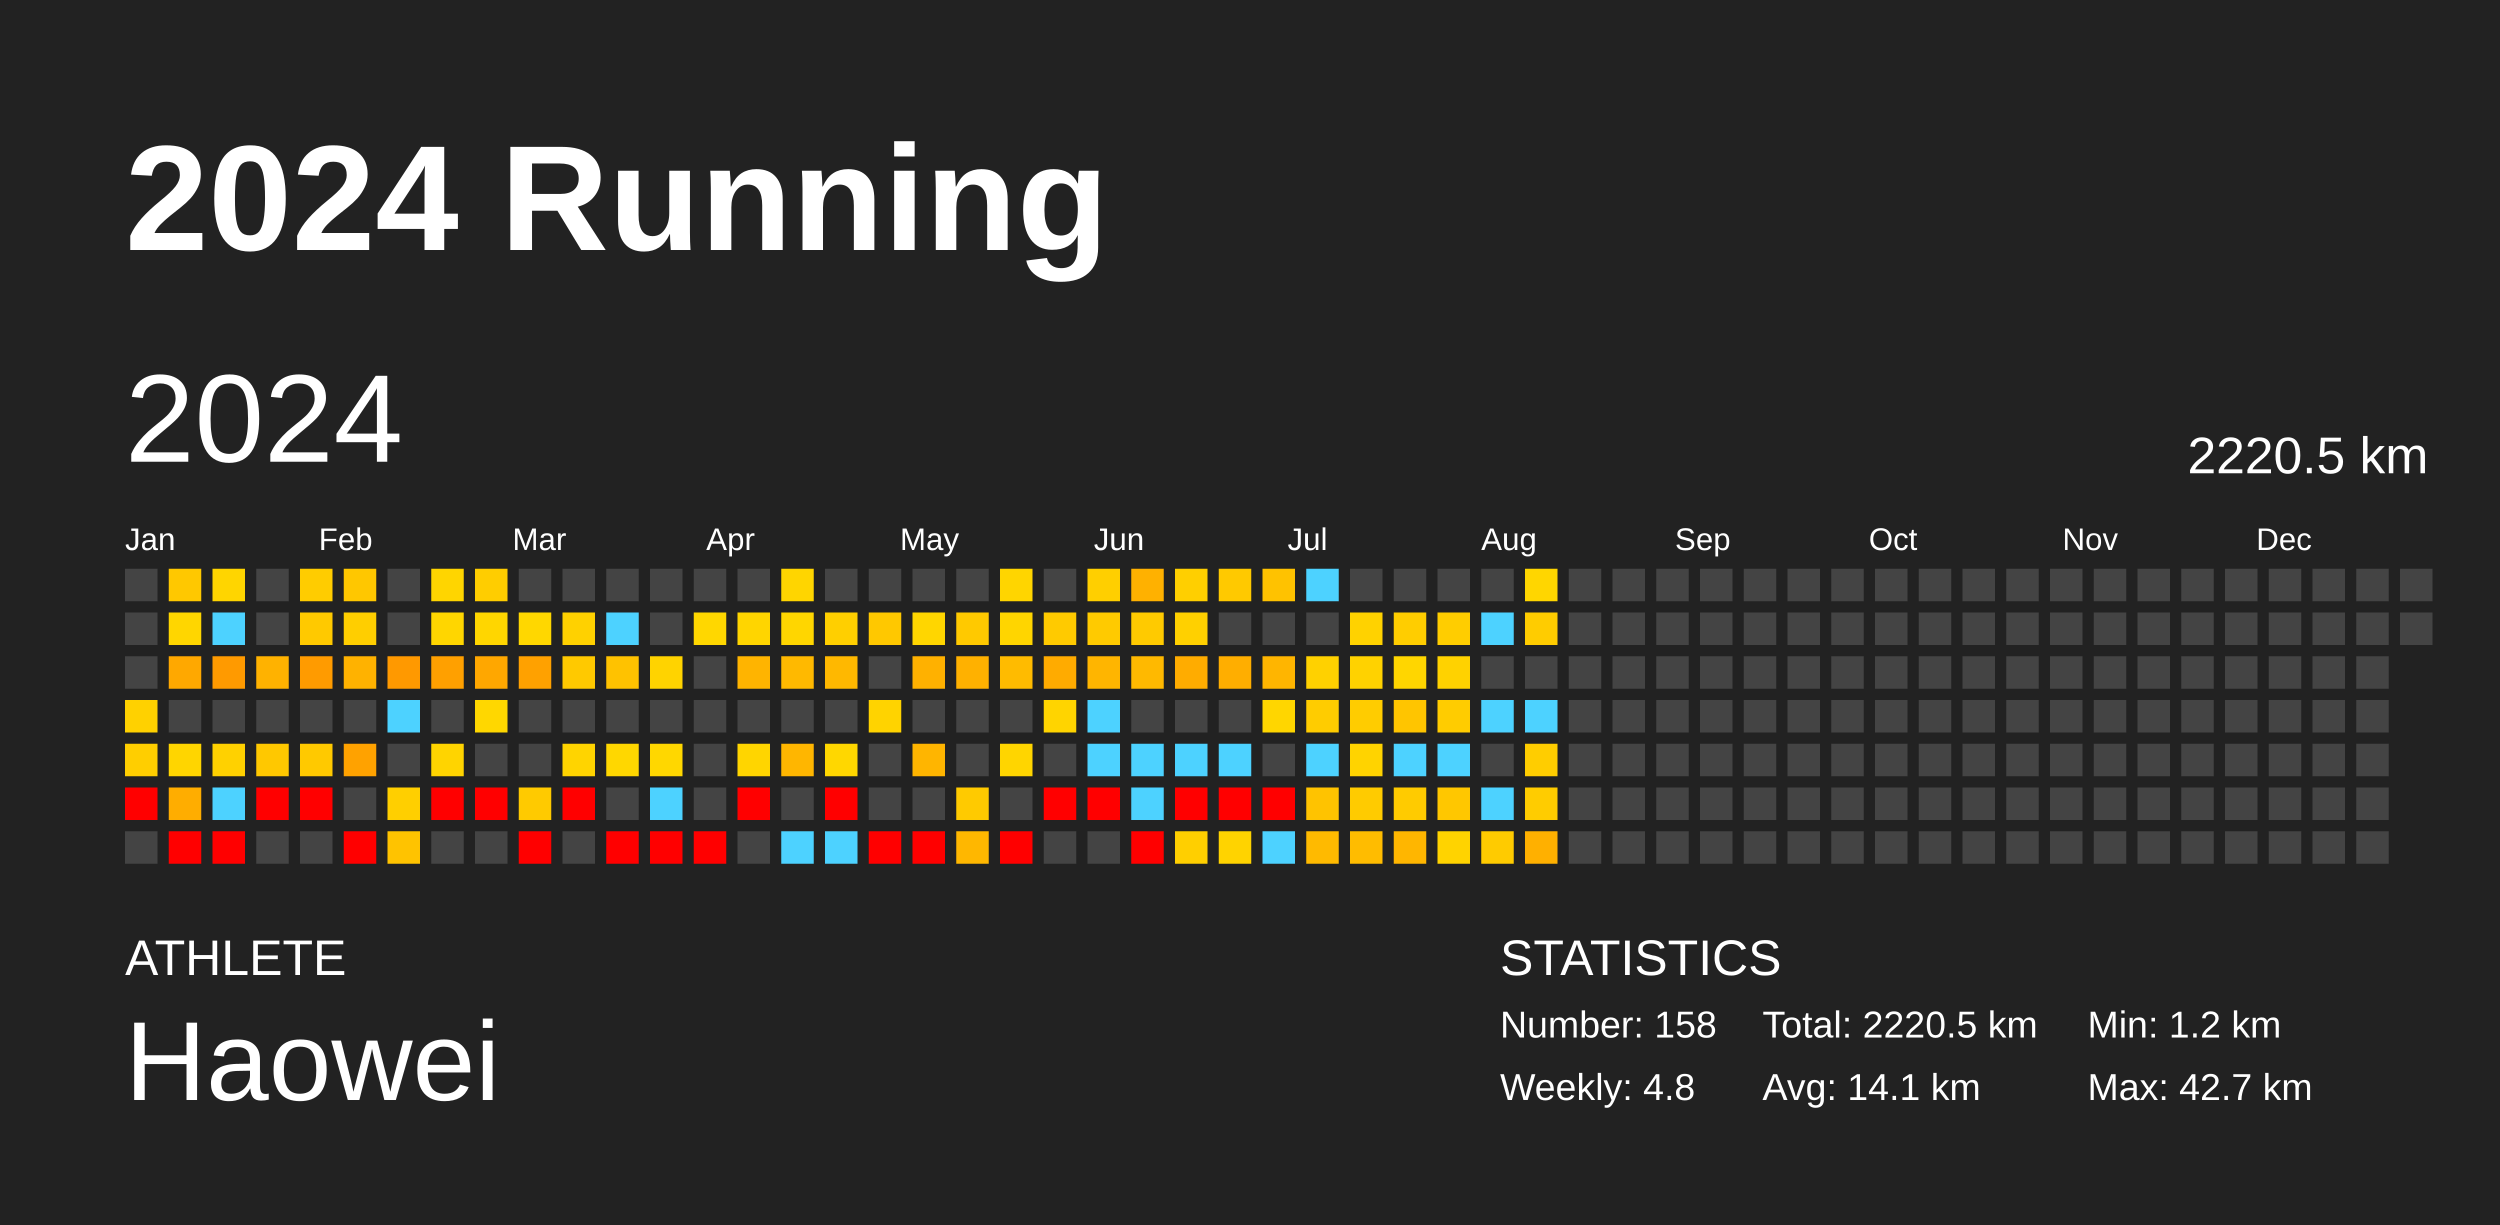
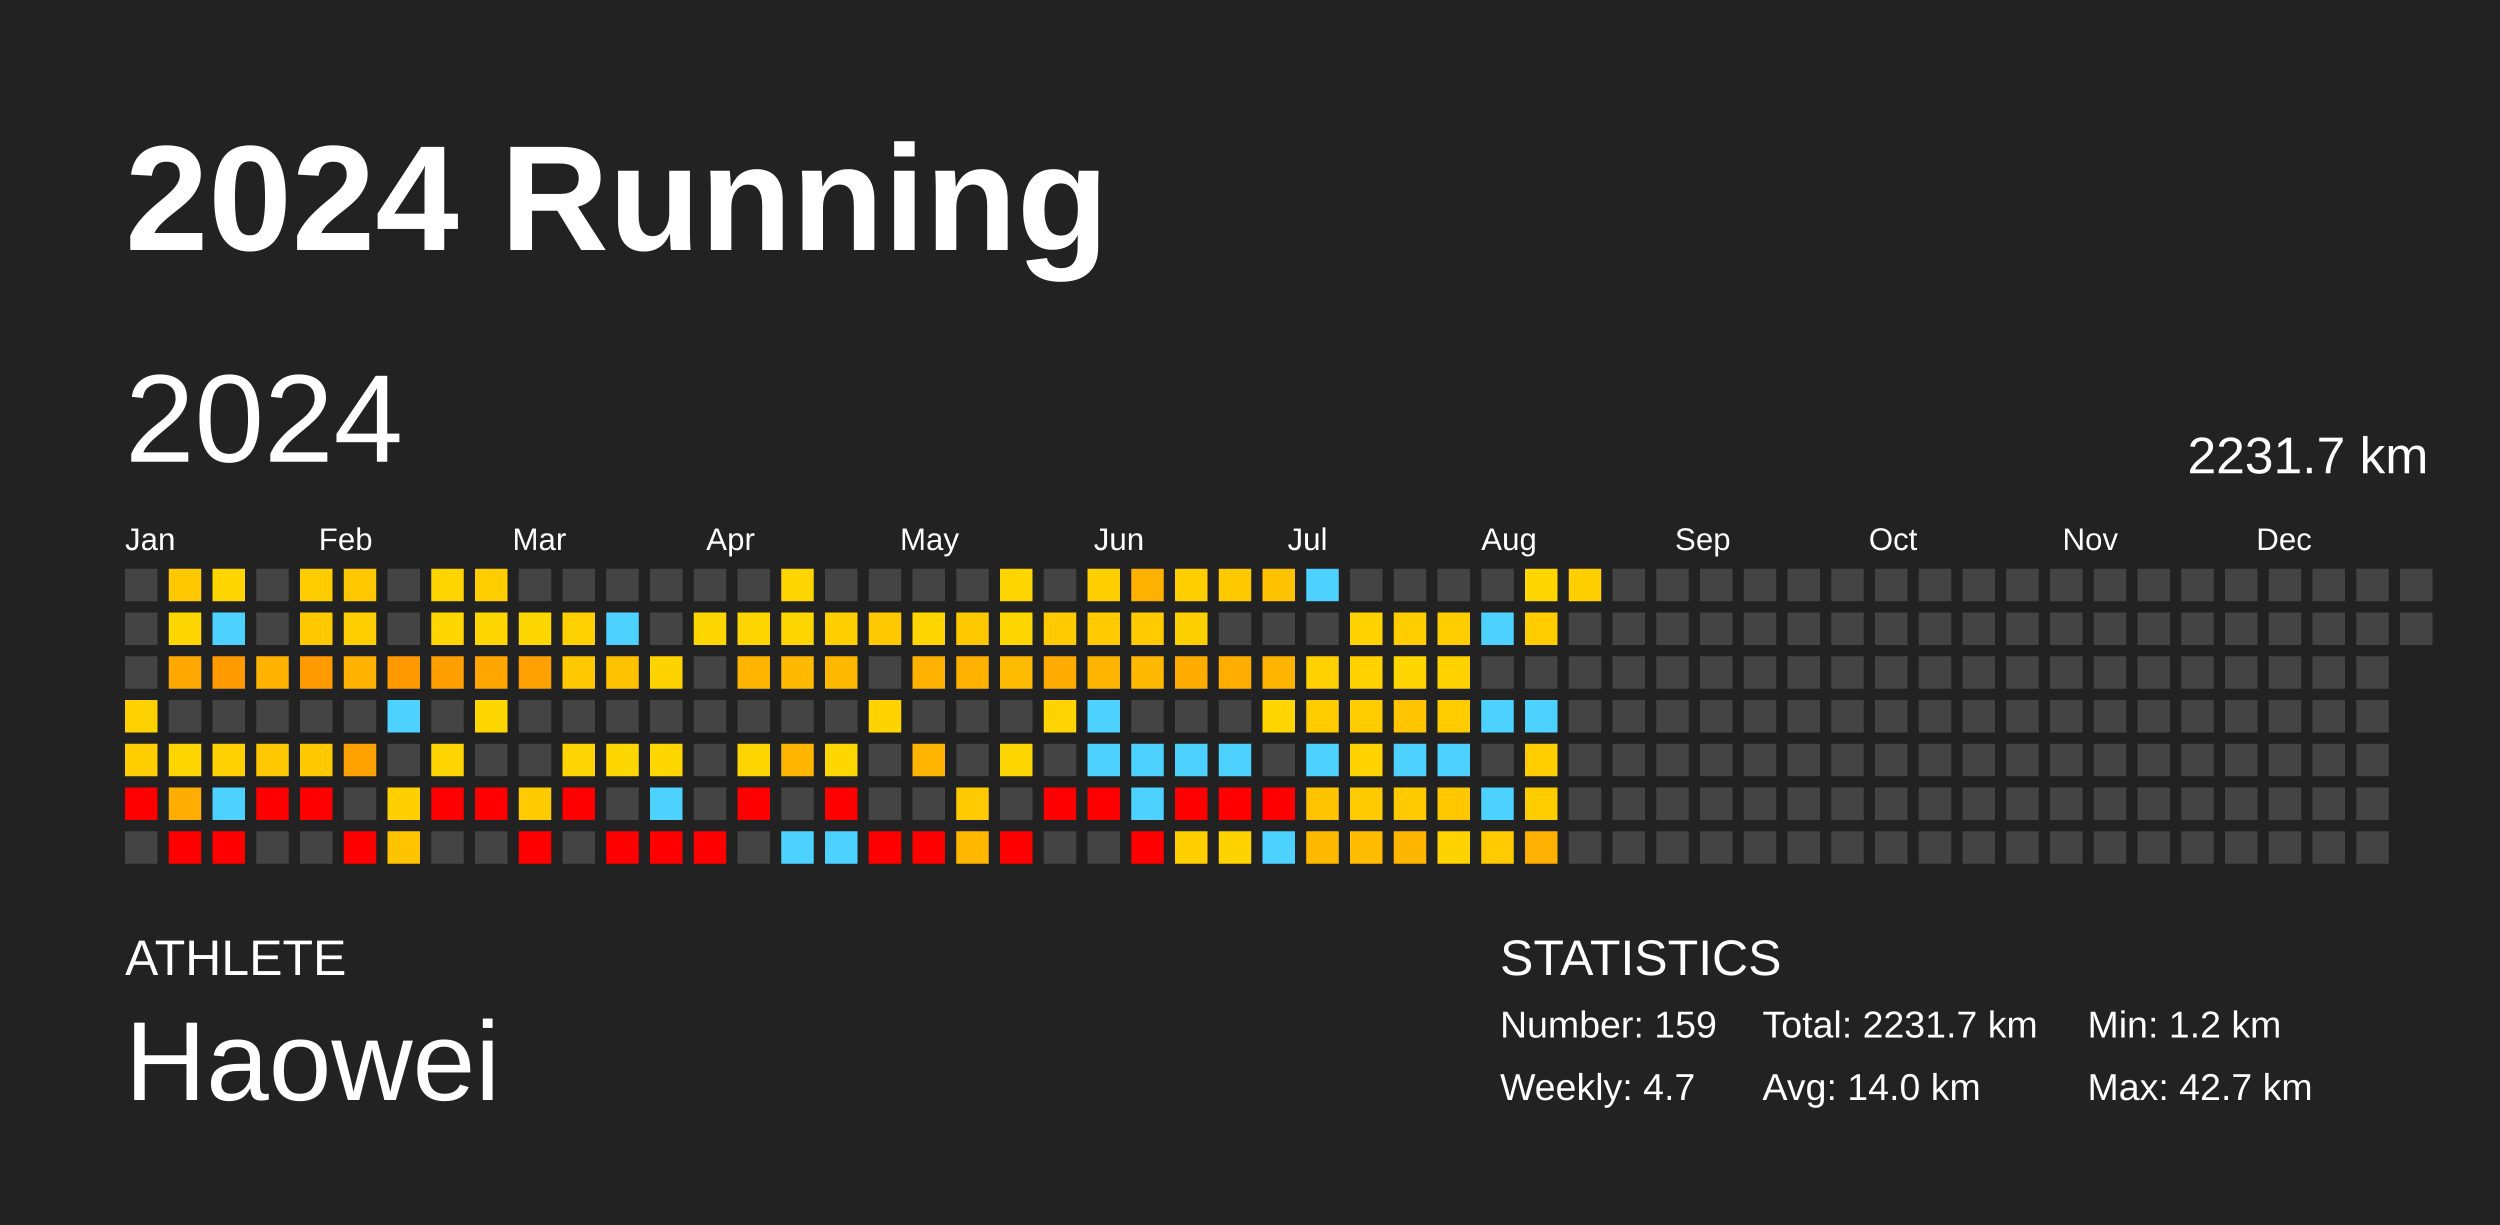
<svg xmlns="http://www.w3.org/2000/svg" baseProfile="full" height="98mm" version="1.1" viewBox="0,0,200,98" width="200mm">
  <defs />
  <rect fill="#222222" height="98" width="200" x="0" y="0" />
  <text fill="#FFFFFF" style="font-size:12px; font-family:Arial; font-weight:bold;" x="10" y="20">2024 Running</text>
  <text fill="#FFFFFF" style="font-size:4px; font-family:Arial" x="10" y="78">ATHLETE</text>
  <text fill="#FFFFFF" style="font-size:9px; font-family:Arial" x="10" y="88">Haowei</text>
  <text fill="#FFFFFF" style="font-size:4px; font-family:Arial" x="120" y="78">STATISTICS</text>
-   <text fill="#FFFFFF" style="font-size:3px; font-family:Arial" x="120" y="83">Number: 158</text>
-   <text fill="#FFFFFF" style="font-size:3px; font-family:Arial" x="120" y="88">Weekly: 4.8</text>
-   <text fill="#FFFFFF" style="font-size:3px; font-family:Arial" x="141" y="83">Total: 2220.5 km</text>
-   <text fill="#FFFFFF" style="font-size:3px; font-family:Arial" x="141" y="88">Avg: 14.1 km</text>
+   <text fill="#FFFFFF" style="font-size:3px; font-family:Arial" x="120" y="83">Number: 159</text>
+   <text fill="#FFFFFF" style="font-size:3px; font-family:Arial" x="120" y="88">Weekly: 4.7</text>
+   <text fill="#FFFFFF" style="font-size:3px; font-family:Arial" x="141" y="83">Total: 2231.7 km</text>
+   <text fill="#FFFFFF" style="font-size:3px; font-family:Arial" x="141" y="88">Avg: 14.0 km</text>
  <text fill="#FFFFFF" style="font-size:3px; font-family:Arial" x="167" y="83">Min: 1.2 km</text>
  <text fill="#FFFFFF" style="font-size:3px; font-family:Arial" x="167" y="88">Max: 42.7 km</text>
  <text dominant-baseline="hanging" fill="#FFFFFF" style="font-size:10.0px; font-family:Arial;" x="10" y="30">2024</text>
-   <text dominant-baseline="hanging" fill="#FFFFFF" style="font-size:4.125px; font-family:Arial;" x="175" y="35">2220.5 km</text>
+   <text dominant-baseline="hanging" fill="#FFFFFF" style="font-size:4.125px; font-family:Arial;" x="175" y="35">2231.7 km</text>
  <text fill="#FFFFFF" style="font-size:2.5px; font-family:Arial" x="10.0" y="44">Jan</text>
  <text fill="#FFFFFF" style="font-size:2.5px; font-family:Arial" x="25.5" y="44">Feb</text>
  <text fill="#FFFFFF" style="font-size:2.5px; font-family:Arial" x="41.0" y="44">Mar</text>
  <text fill="#FFFFFF" style="font-size:2.5px; font-family:Arial" x="56.5" y="44">Apr</text>
  <text fill="#FFFFFF" style="font-size:2.5px; font-family:Arial" x="72.0" y="44">May</text>
  <text fill="#FFFFFF" style="font-size:2.5px; font-family:Arial" x="87.5" y="44">Jun</text>
  <text fill="#FFFFFF" style="font-size:2.5px; font-family:Arial" x="103.0" y="44">Jul</text>
  <text fill="#FFFFFF" style="font-size:2.5px; font-family:Arial" x="118.5" y="44">Aug</text>
  <text fill="#FFFFFF" style="font-size:2.5px; font-family:Arial" x="134.0" y="44">Sep</text>
  <text fill="#FFFFFF" style="font-size:2.5px; font-family:Arial" x="149.5" y="44">Oct</text>
  <text fill="#FFFFFF" style="font-size:2.5px; font-family:Arial" x="165.0" y="44">Nov</text>
  <text fill="#FFFFFF" style="font-size:2.5px; font-family:Arial" x="180.5" y="44">Dec</text>
  <rect fill="#444444" height="2.6" width="2.6" x="10.0" y="45.5" />
  <rect fill="#444444" height="2.6" width="2.6" x="10.0" y="49.0" />
  <rect fill="#444444" height="2.6" width="2.6" x="10.0" y="52.5" />
  <rect fill="#ffd100" height="2.6" width="2.6" x="10.0" y="56.0" />
  <rect fill="#ffce00" height="2.6" width="2.6" x="10.0" y="59.5" />
  <rect fill="red" height="2.6" width="2.6" x="10.0" y="63.0" />
  <rect fill="#444444" height="2.6" width="2.6" x="10.0" y="66.5" />
  <rect fill="#ffc800" height="2.6" width="2.6" x="13.5" y="45.5" />
  <rect fill="#ffd600" height="2.6" width="2.6" x="13.5" y="49.0" />
  <rect fill="#ffa800" height="2.6" width="2.6" x="13.5" y="52.5" />
  <rect fill="#444444" height="2.6" width="2.6" x="13.5" y="56.0" />
  <rect fill="#ffd500" height="2.6" width="2.6" x="13.5" y="59.5" />
  <rect fill="#ffad00" height="2.6" width="2.6" x="13.5" y="63.0" />
  <rect fill="red" height="2.6" width="2.6" x="13.5" y="66.5" />
  <rect fill="#ffd500" height="2.6" width="2.6" x="17.0" y="45.5" />
  <rect fill="#4dd2ff" height="2.6" width="2.6" x="17.0" y="49.0" />
  <rect fill="#ff9a00" height="2.6" width="2.6" x="17.0" y="52.5" />
  <rect fill="#444444" height="2.6" width="2.6" x="17.0" y="56.0" />
  <rect fill="#ffd100" height="2.6" width="2.6" x="17.0" y="59.5" />
  <rect fill="#4dd2ff" height="2.6" width="2.6" x="17.0" y="63.0" />
  <rect fill="red" height="2.6" width="2.6" x="17.0" y="66.5" />
  <rect fill="#444444" height="2.6" width="2.6" x="20.5" y="45.5" />
  <rect fill="#444444" height="2.6" width="2.6" x="20.5" y="49.0" />
  <rect fill="#ffb200" height="2.6" width="2.6" x="20.5" y="52.5" />
  <rect fill="#444444" height="2.6" width="2.6" x="20.5" y="56.0" />
  <rect fill="#ffc800" height="2.6" width="2.6" x="20.5" y="59.5" />
  <rect fill="red" height="2.6" width="2.6" x="20.5" y="63.0" />
  <rect fill="#444444" height="2.6" width="2.6" x="20.5" y="66.5" />
  <rect fill="#ffcc00" height="2.6" width="2.6" x="24.0" y="45.5" />
  <rect fill="#ffc900" height="2.6" width="2.6" x="24.0" y="49.0" />
  <rect fill="#ff9b00" height="2.6" width="2.6" x="24.0" y="52.5" />
  <rect fill="#444444" height="2.6" width="2.6" x="24.0" y="56.0" />
  <rect fill="#ffc900" height="2.6" width="2.6" x="24.0" y="59.5" />
  <rect fill="red" height="2.6" width="2.6" x="24.0" y="63.0" />
  <rect fill="#444444" height="2.6" width="2.6" x="24.0" y="66.5" />
  <rect fill="#ffc700" height="2.6" width="2.6" x="27.5" y="45.5" />
  <rect fill="#ffce00" height="2.6" width="2.6" x="27.5" y="49.0" />
  <rect fill="#ffb200" height="2.6" width="2.6" x="27.5" y="52.5" />
  <rect fill="#444444" height="2.6" width="2.6" x="27.5" y="56.0" />
  <rect fill="#ffa200" height="2.6" width="2.6" x="27.5" y="59.5" />
  <rect fill="#444444" height="2.6" width="2.6" x="27.5" y="63.0" />
  <rect fill="red" height="2.6" width="2.6" x="27.5" y="66.5" />
  <rect fill="#444444" height="2.6" width="2.6" x="31.0" y="45.5" />
  <rect fill="#444444" height="2.6" width="2.6" x="31.0" y="49.0" />
  <rect fill="#ff9900" height="2.6" width="2.6" x="31.0" y="52.5" />
  <rect fill="#4dd2ff" height="2.6" width="2.6" x="31.0" y="56.0" />
  <rect fill="#444444" height="2.6" width="2.6" x="31.0" y="59.5" />
  <rect fill="#ffcf00" height="2.6" width="2.6" x="31.0" y="63.0" />
  <rect fill="#ffc300" height="2.6" width="2.6" x="31.0" y="66.5" />
  <rect fill="#ffd500" height="2.6" width="2.6" x="34.5" y="45.5" />
  <rect fill="#ffd600" height="2.6" width="2.6" x="34.5" y="49.0" />
  <rect fill="#ffa000" height="2.6" width="2.6" x="34.5" y="52.5" />
  <rect fill="#444444" height="2.6" width="2.6" x="34.5" y="56.0" />
  <rect fill="#ffd400" height="2.6" width="2.6" x="34.5" y="59.5" />
  <rect fill="red" height="2.6" width="2.6" x="34.5" y="63.0" />
  <rect fill="#444444" height="2.6" width="2.6" x="34.5" y="66.5" />
  <rect fill="#ffcd00" height="2.6" width="2.6" x="38.0" y="45.5" />
  <rect fill="#ffd600" height="2.6" width="2.6" x="38.0" y="49.0" />
  <rect fill="#ffa700" height="2.6" width="2.6" x="38.0" y="52.5" />
  <rect fill="#ffd700" height="2.6" width="2.6" x="38.0" y="56.0" />
  <rect fill="#444444" height="2.6" width="2.6" x="38.0" y="59.5" />
  <rect fill="red" height="2.6" width="2.6" x="38.0" y="63.0" />
  <rect fill="#444444" height="2.6" width="2.6" x="38.0" y="66.5" />
  <rect fill="#444444" height="2.6" width="2.6" x="41.5" y="45.5" />
  <rect fill="#ffd700" height="2.6" width="2.6" x="41.5" y="49.0" />
  <rect fill="#ffa100" height="2.6" width="2.6" x="41.5" y="52.5" />
  <rect fill="#444444" height="2.6" width="2.6" x="41.5" y="56.0" />
  <rect fill="#444444" height="2.6" width="2.6" x="41.5" y="59.5" />
  <rect fill="#ffca00" height="2.6" width="2.6" x="41.5" y="63.0" />
  <rect fill="red" height="2.6" width="2.6" x="41.5" y="66.5" />
  <rect fill="#444444" height="2.6" width="2.6" x="45.0" y="45.5" />
  <rect fill="#ffd100" height="2.6" width="2.6" x="45.0" y="49.0" />
  <rect fill="#ffc900" height="2.6" width="2.6" x="45.0" y="52.5" />
  <rect fill="#444444" height="2.6" width="2.6" x="45.0" y="56.0" />
  <rect fill="#ffd400" height="2.6" width="2.6" x="45.0" y="59.5" />
  <rect fill="red" height="2.6" width="2.6" x="45.0" y="63.0" />
  <rect fill="#444444" height="2.6" width="2.6" x="45.0" y="66.5" />
  <rect fill="#444444" height="2.6" width="2.6" x="48.5" y="45.5" />
  <rect fill="#4dd2ff" height="2.6" width="2.6" x="48.5" y="49.0" />
  <rect fill="#ffc200" height="2.6" width="2.6" x="48.5" y="52.5" />
  <rect fill="#444444" height="2.6" width="2.6" x="48.5" y="56.0" />
  <rect fill="#ffd700" height="2.6" width="2.6" x="48.5" y="59.5" />
  <rect fill="#444444" height="2.6" width="2.6" x="48.5" y="63.0" />
  <rect fill="red" height="2.6" width="2.6" x="48.5" y="66.5" />
  <rect fill="#444444" height="2.6" width="2.6" x="52.0" y="45.5" />
  <rect fill="#444444" height="2.6" width="2.6" x="52.0" y="49.0" />
  <rect fill="#ffd300" height="2.6" width="2.6" x="52.0" y="52.5" />
  <rect fill="#444444" height="2.6" width="2.6" x="52.0" y="56.0" />
  <rect fill="#ffd700" height="2.6" width="2.6" x="52.0" y="59.5" />
  <rect fill="#4dd2ff" height="2.6" width="2.6" x="52.0" y="63.0" />
  <rect fill="red" height="2.6" width="2.6" x="52.0" y="66.5" />
  <rect fill="#444444" height="2.6" width="2.6" x="55.5" y="45.5" />
  <rect fill="#ffd700" height="2.6" width="2.6" x="55.5" y="49.0" />
  <rect fill="#444444" height="2.6" width="2.6" x="55.5" y="52.5" />
  <rect fill="#444444" height="2.6" width="2.6" x="55.5" y="56.0" />
  <rect fill="#444444" height="2.6" width="2.6" x="55.5" y="59.5" />
  <rect fill="#444444" height="2.6" width="2.6" x="55.5" y="63.0" />
  <rect fill="red" height="2.6" width="2.6" x="55.5" y="66.5" />
  <rect fill="#444444" height="2.6" width="2.6" x="59.0" y="45.5" />
  <rect fill="#ffd500" height="2.6" width="2.6" x="59.0" y="49.0" />
  <rect fill="#ffb400" height="2.6" width="2.6" x="59.0" y="52.5" />
  <rect fill="#444444" height="2.6" width="2.6" x="59.0" y="56.0" />
  <rect fill="#ffd500" height="2.6" width="2.6" x="59.0" y="59.5" />
  <rect fill="red" height="2.6" width="2.6" x="59.0" y="63.0" />
  <rect fill="#444444" height="2.6" width="2.6" x="59.0" y="66.5" />
  <rect fill="#ffd500" height="2.6" width="2.6" x="62.5" y="45.5" />
  <rect fill="#ffd600" height="2.6" width="2.6" x="62.5" y="49.0" />
  <rect fill="#ffb900" height="2.6" width="2.6" x="62.5" y="52.5" />
  <rect fill="#444444" height="2.6" width="2.6" x="62.5" y="56.0" />
  <rect fill="#ffb600" height="2.6" width="2.6" x="62.5" y="59.5" />
  <rect fill="#444444" height="2.6" width="2.6" x="62.5" y="63.0" />
  <rect fill="#4dd2ff" height="2.6" width="2.6" x="62.5" y="66.5" />
  <rect fill="#444444" height="2.6" width="2.6" x="66.0" y="45.5" />
  <rect fill="#ffcf00" height="2.6" width="2.6" x="66.0" y="49.0" />
  <rect fill="#ffb800" height="2.6" width="2.6" x="66.0" y="52.5" />
  <rect fill="#444444" height="2.6" width="2.6" x="66.0" y="56.0" />
  <rect fill="#ffd700" height="2.6" width="2.6" x="66.0" y="59.5" />
  <rect fill="red" height="2.6" width="2.6" x="66.0" y="63.0" />
  <rect fill="#4dd2ff" height="2.6" width="2.6" x="66.0" y="66.5" />
  <rect fill="#444444" height="2.6" width="2.6" x="69.5" y="45.5" />
  <rect fill="#ffc800" height="2.6" width="2.6" x="69.5" y="49.0" />
  <rect fill="#444444" height="2.6" width="2.6" x="69.5" y="52.5" />
  <rect fill="#ffd300" height="2.6" width="2.6" x="69.5" y="56.0" />
  <rect fill="#444444" height="2.6" width="2.6" x="69.5" y="59.5" />
  <rect fill="#444444" height="2.6" width="2.6" x="69.5" y="63.0" />
  <rect fill="red" height="2.6" width="2.6" x="69.5" y="66.5" />
  <rect fill="#444444" height="2.6" width="2.6" x="73.0" y="45.5" />
  <rect fill="#ffd600" height="2.6" width="2.6" x="73.0" y="49.0" />
  <rect fill="#ffb100" height="2.6" width="2.6" x="73.0" y="52.5" />
  <rect fill="#444444" height="2.6" width="2.6" x="73.0" y="56.0" />
  <rect fill="#ffb500" height="2.6" width="2.6" x="73.0" y="59.5" />
  <rect fill="#444444" height="2.6" width="2.6" x="73.0" y="63.0" />
  <rect fill="red" height="2.6" width="2.6" x="73.0" y="66.5" />
  <rect fill="#444444" height="2.6" width="2.6" x="76.5" y="45.5" />
  <rect fill="#ffc900" height="2.6" width="2.6" x="76.5" y="49.0" />
  <rect fill="#ffb100" height="2.6" width="2.6" x="76.5" y="52.5" />
  <rect fill="#444444" height="2.6" width="2.6" x="76.5" y="56.0" />
  <rect fill="#444444" height="2.6" width="2.6" x="76.5" y="59.5" />
  <rect fill="#ffca00" height="2.6" width="2.6" x="76.5" y="63.0" />
  <rect fill="#ffb700" height="2.6" width="2.6" x="76.5" y="66.5" />
  <rect fill="#ffd500" height="2.6" width="2.6" x="80.0" y="45.5" />
  <rect fill="#ffd500" height="2.6" width="2.6" x="80.0" y="49.0" />
  <rect fill="#ffbb00" height="2.6" width="2.6" x="80.0" y="52.5" />
  <rect fill="#444444" height="2.6" width="2.6" x="80.0" y="56.0" />
  <rect fill="#ffd500" height="2.6" width="2.6" x="80.0" y="59.5" />
  <rect fill="#444444" height="2.6" width="2.6" x="80.0" y="63.0" />
  <rect fill="red" height="2.6" width="2.6" x="80.0" y="66.5" />
  <rect fill="#444444" height="2.6" width="2.6" x="83.5" y="45.5" />
  <rect fill="#ffca00" height="2.6" width="2.6" x="83.5" y="49.0" />
  <rect fill="#ffab00" height="2.6" width="2.6" x="83.5" y="52.5" />
  <rect fill="#ffd400" height="2.6" width="2.6" x="83.5" y="56.0" />
  <rect fill="#444444" height="2.6" width="2.6" x="83.5" y="59.5" />
  <rect fill="red" height="2.6" width="2.6" x="83.5" y="63.0" />
  <rect fill="#444444" height="2.6" width="2.6" x="83.5" y="66.5" />
  <rect fill="#ffcf00" height="2.6" width="2.6" x="87.0" y="45.5" />
  <rect fill="#ffca00" height="2.6" width="2.6" x="87.0" y="49.0" />
  <rect fill="#ffb500" height="2.6" width="2.6" x="87.0" y="52.5" />
  <rect fill="#4dd2ff" height="2.6" width="2.6" x="87.0" y="56.0" />
  <rect fill="#4dd2ff" height="2.6" width="2.6" x="87.0" y="59.5" />
  <rect fill="red" height="2.6" width="2.6" x="87.0" y="63.0" />
  <rect fill="#444444" height="2.6" width="2.6" x="87.0" y="66.5" />
  <rect fill="#ffb100" height="2.6" width="2.6" x="90.5" y="45.5" />
  <rect fill="#ffca00" height="2.6" width="2.6" x="90.5" y="49.0" />
  <rect fill="#ffb900" height="2.6" width="2.6" x="90.5" y="52.5" />
  <rect fill="#444444" height="2.6" width="2.6" x="90.5" y="56.0" />
  <rect fill="#4dd2ff" height="2.6" width="2.6" x="90.5" y="59.5" />
  <rect fill="#4dd2ff" height="2.6" width="2.6" x="90.5" y="63.0" />
  <rect fill="red" height="2.6" width="2.6" x="90.5" y="66.5" />
  <rect fill="#ffcf00" height="2.6" width="2.6" x="94.0" y="45.5" />
  <rect fill="#ffd000" height="2.6" width="2.6" x="94.0" y="49.0" />
  <rect fill="#ffac00" height="2.6" width="2.6" x="94.0" y="52.5" />
  <rect fill="#444444" height="2.6" width="2.6" x="94.0" y="56.0" />
  <rect fill="#4dd2ff" height="2.6" width="2.6" x="94.0" y="59.5" />
  <rect fill="red" height="2.6" width="2.6" x="94.0" y="63.0" />
  <rect fill="#ffcf00" height="2.6" width="2.6" x="94.0" y="66.5" />
  <rect fill="#ffc900" height="2.6" width="2.6" x="97.5" y="45.5" />
  <rect fill="#444444" height="2.6" width="2.6" x="97.5" y="49.0" />
  <rect fill="#ffae00" height="2.6" width="2.6" x="97.5" y="52.5" />
  <rect fill="#444444" height="2.6" width="2.6" x="97.5" y="56.0" />
  <rect fill="#4dd2ff" height="2.6" width="2.6" x="97.5" y="59.5" />
  <rect fill="red" height="2.6" width="2.6" x="97.5" y="63.0" />
  <rect fill="#ffd300" height="2.6" width="2.6" x="97.5" y="66.5" />
  <rect fill="#ffc200" height="2.6" width="2.6" x="101.0" y="45.5" />
  <rect fill="#444444" height="2.6" width="2.6" x="101.0" y="49.0" />
  <rect fill="#ffb500" height="2.6" width="2.6" x="101.0" y="52.5" />
  <rect fill="#ffd600" height="2.6" width="2.6" x="101.0" y="56.0" />
  <rect fill="#444444" height="2.6" width="2.6" x="101.0" y="59.5" />
  <rect fill="red" height="2.6" width="2.6" x="101.0" y="63.0" />
  <rect fill="#4dd2ff" height="2.6" width="2.6" x="101.0" y="66.5" />
  <rect fill="#4dd2ff" height="2.6" width="2.6" x="104.5" y="45.5" />
  <rect fill="#444444" height="2.6" width="2.6" x="104.5" y="49.0" />
  <rect fill="#ffd100" height="2.6" width="2.6" x="104.5" y="52.5" />
  <rect fill="#ffcc00" height="2.6" width="2.6" x="104.5" y="56.0" />
  <rect fill="#4dd2ff" height="2.6" width="2.6" x="104.5" y="59.5" />
  <rect fill="#ffc300" height="2.6" width="2.6" x="104.5" y="63.0" />
  <rect fill="#ffba00" height="2.6" width="2.6" x="104.5" y="66.5" />
  <rect fill="#444444" height="2.6" width="2.6" x="108.0" y="45.5" />
  <rect fill="#ffd200" height="2.6" width="2.6" x="108.0" y="49.0" />
  <rect fill="#ffd200" height="2.6" width="2.6" x="108.0" y="52.5" />
  <rect fill="#ffcc00" height="2.6" width="2.6" x="108.0" y="56.0" />
  <rect fill="#ffd300" height="2.6" width="2.6" x="108.0" y="59.5" />
  <rect fill="#ffcb00" height="2.6" width="2.6" x="108.0" y="63.0" />
  <rect fill="#ffbc00" height="2.6" width="2.6" x="108.0" y="66.5" />
  <rect fill="#444444" height="2.6" width="2.6" x="111.5" y="45.5" />
  <rect fill="#ffcd00" height="2.6" width="2.6" x="111.5" y="49.0" />
  <rect fill="#ffd600" height="2.6" width="2.6" x="111.5" y="52.5" />
  <rect fill="#ffc500" height="2.6" width="2.6" x="111.5" y="56.0" />
  <rect fill="#4dd2ff" height="2.6" width="2.6" x="111.5" y="59.5" />
  <rect fill="#ffcb00" height="2.6" width="2.6" x="111.5" y="63.0" />
  <rect fill="#ffb600" height="2.6" width="2.6" x="111.5" y="66.5" />
  <rect fill="#444444" height="2.6" width="2.6" x="115.0" y="45.5" />
  <rect fill="#ffcd00" height="2.6" width="2.6" x="115.0" y="49.0" />
  <rect fill="#ffd200" height="2.6" width="2.6" x="115.0" y="52.5" />
  <rect fill="#ffcc00" height="2.6" width="2.6" x="115.0" y="56.0" />
  <rect fill="#4dd2ff" height="2.6" width="2.6" x="115.0" y="59.5" />
  <rect fill="#ffc700" height="2.6" width="2.6" x="115.0" y="63.0" />
  <rect fill="#ffd300" height="2.6" width="2.6" x="115.0" y="66.5" />
  <rect fill="#444444" height="2.6" width="2.6" x="118.5" y="45.5" />
  <rect fill="#4dd2ff" height="2.6" width="2.6" x="118.5" y="49.0" />
  <rect fill="#444444" height="2.6" width="2.6" x="118.5" y="52.5" />
  <rect fill="#4dd2ff" height="2.6" width="2.6" x="118.5" y="56.0" />
  <rect fill="#444444" height="2.6" width="2.6" x="118.5" y="59.5" />
  <rect fill="#4dd2ff" height="2.6" width="2.6" x="118.5" y="63.0" />
  <rect fill="#ffcb00" height="2.6" width="2.6" x="118.5" y="66.5" />
  <rect fill="#ffd600" height="2.6" width="2.6" x="122.0" y="45.5" />
  <rect fill="#ffcc00" height="2.6" width="2.6" x="122.0" y="49.0" />
  <rect fill="#444444" height="2.6" width="2.6" x="122.0" y="52.5" />
  <rect fill="#4dd2ff" height="2.6" width="2.6" x="122.0" y="56.0" />
  <rect fill="#ffcd00" height="2.6" width="2.6" x="122.0" y="59.5" />
  <rect fill="#ffcc00" height="2.6" width="2.6" x="122.0" y="63.0" />
  <rect fill="#ffb000" height="2.6" width="2.6" x="122.0" y="66.5" />
-   <rect fill="#444444" height="2.6" width="2.6" x="125.5" y="45.5" />
+   <rect fill="#ffcf00" height="2.6" width="2.6" x="125.5" y="45.5" />
  <rect fill="#444444" height="2.6" width="2.6" x="125.5" y="49.0" />
  <rect fill="#444444" height="2.6" width="2.6" x="125.5" y="52.5" />
  <rect fill="#444444" height="2.6" width="2.6" x="125.5" y="56.0" />
  <rect fill="#444444" height="2.6" width="2.6" x="125.5" y="59.5" />
  <rect fill="#444444" height="2.6" width="2.6" x="125.5" y="63.0" />
  <rect fill="#444444" height="2.6" width="2.6" x="125.5" y="66.5" />
  <rect fill="#444444" height="2.6" width="2.6" x="129.0" y="45.5" />
  <rect fill="#444444" height="2.6" width="2.6" x="129.0" y="49.0" />
  <rect fill="#444444" height="2.6" width="2.6" x="129.0" y="52.5" />
  <rect fill="#444444" height="2.6" width="2.6" x="129.0" y="56.0" />
  <rect fill="#444444" height="2.6" width="2.6" x="129.0" y="59.5" />
  <rect fill="#444444" height="2.6" width="2.6" x="129.0" y="63.0" />
  <rect fill="#444444" height="2.6" width="2.6" x="129.0" y="66.5" />
  <rect fill="#444444" height="2.6" width="2.6" x="132.5" y="45.5" />
  <rect fill="#444444" height="2.6" width="2.6" x="132.5" y="49.0" />
  <rect fill="#444444" height="2.6" width="2.6" x="132.5" y="52.5" />
  <rect fill="#444444" height="2.6" width="2.6" x="132.5" y="56.0" />
  <rect fill="#444444" height="2.6" width="2.6" x="132.5" y="59.5" />
  <rect fill="#444444" height="2.6" width="2.6" x="132.5" y="63.0" />
  <rect fill="#444444" height="2.6" width="2.6" x="132.5" y="66.5" />
  <rect fill="#444444" height="2.6" width="2.6" x="136.0" y="45.5" />
  <rect fill="#444444" height="2.6" width="2.6" x="136.0" y="49.0" />
  <rect fill="#444444" height="2.6" width="2.6" x="136.0" y="52.5" />
  <rect fill="#444444" height="2.6" width="2.6" x="136.0" y="56.0" />
  <rect fill="#444444" height="2.6" width="2.6" x="136.0" y="59.5" />
  <rect fill="#444444" height="2.6" width="2.6" x="136.0" y="63.0" />
  <rect fill="#444444" height="2.6" width="2.6" x="136.0" y="66.5" />
  <rect fill="#444444" height="2.6" width="2.6" x="139.5" y="45.5" />
  <rect fill="#444444" height="2.6" width="2.6" x="139.5" y="49.0" />
  <rect fill="#444444" height="2.6" width="2.6" x="139.5" y="52.5" />
  <rect fill="#444444" height="2.6" width="2.6" x="139.5" y="56.0" />
  <rect fill="#444444" height="2.6" width="2.6" x="139.5" y="59.5" />
  <rect fill="#444444" height="2.6" width="2.6" x="139.5" y="63.0" />
  <rect fill="#444444" height="2.6" width="2.6" x="139.5" y="66.5" />
  <rect fill="#444444" height="2.6" width="2.6" x="143.0" y="45.5" />
  <rect fill="#444444" height="2.6" width="2.6" x="143.0" y="49.0" />
  <rect fill="#444444" height="2.6" width="2.6" x="143.0" y="52.5" />
  <rect fill="#444444" height="2.6" width="2.6" x="143.0" y="56.0" />
  <rect fill="#444444" height="2.6" width="2.6" x="143.0" y="59.5" />
  <rect fill="#444444" height="2.6" width="2.6" x="143.0" y="63.0" />
  <rect fill="#444444" height="2.6" width="2.6" x="143.0" y="66.5" />
  <rect fill="#444444" height="2.6" width="2.6" x="146.5" y="45.5" />
  <rect fill="#444444" height="2.6" width="2.6" x="146.5" y="49.0" />
  <rect fill="#444444" height="2.6" width="2.6" x="146.5" y="52.5" />
  <rect fill="#444444" height="2.6" width="2.6" x="146.5" y="56.0" />
  <rect fill="#444444" height="2.6" width="2.6" x="146.5" y="59.5" />
  <rect fill="#444444" height="2.6" width="2.6" x="146.5" y="63.0" />
  <rect fill="#444444" height="2.6" width="2.6" x="146.5" y="66.5" />
  <rect fill="#444444" height="2.6" width="2.6" x="150.0" y="45.5" />
  <rect fill="#444444" height="2.6" width="2.6" x="150.0" y="49.0" />
  <rect fill="#444444" height="2.6" width="2.6" x="150.0" y="52.5" />
  <rect fill="#444444" height="2.6" width="2.6" x="150.0" y="56.0" />
  <rect fill="#444444" height="2.6" width="2.6" x="150.0" y="59.5" />
  <rect fill="#444444" height="2.6" width="2.6" x="150.0" y="63.0" />
  <rect fill="#444444" height="2.6" width="2.6" x="150.0" y="66.5" />
  <rect fill="#444444" height="2.6" width="2.6" x="153.5" y="45.5" />
  <rect fill="#444444" height="2.6" width="2.6" x="153.5" y="49.0" />
  <rect fill="#444444" height="2.6" width="2.6" x="153.5" y="52.5" />
  <rect fill="#444444" height="2.6" width="2.6" x="153.5" y="56.0" />
  <rect fill="#444444" height="2.6" width="2.6" x="153.5" y="59.5" />
  <rect fill="#444444" height="2.6" width="2.6" x="153.5" y="63.0" />
  <rect fill="#444444" height="2.6" width="2.6" x="153.5" y="66.5" />
  <rect fill="#444444" height="2.6" width="2.6" x="157.0" y="45.5" />
  <rect fill="#444444" height="2.6" width="2.6" x="157.0" y="49.0" />
  <rect fill="#444444" height="2.6" width="2.6" x="157.0" y="52.5" />
  <rect fill="#444444" height="2.6" width="2.6" x="157.0" y="56.0" />
  <rect fill="#444444" height="2.6" width="2.6" x="157.0" y="59.5" />
  <rect fill="#444444" height="2.6" width="2.6" x="157.0" y="63.0" />
  <rect fill="#444444" height="2.6" width="2.6" x="157.0" y="66.5" />
  <rect fill="#444444" height="2.6" width="2.6" x="160.5" y="45.5" />
  <rect fill="#444444" height="2.6" width="2.6" x="160.5" y="49.0" />
  <rect fill="#444444" height="2.6" width="2.6" x="160.5" y="52.5" />
  <rect fill="#444444" height="2.6" width="2.6" x="160.5" y="56.0" />
  <rect fill="#444444" height="2.6" width="2.6" x="160.5" y="59.5" />
  <rect fill="#444444" height="2.6" width="2.6" x="160.5" y="63.0" />
  <rect fill="#444444" height="2.6" width="2.6" x="160.5" y="66.5" />
  <rect fill="#444444" height="2.6" width="2.6" x="164.0" y="45.5" />
  <rect fill="#444444" height="2.6" width="2.6" x="164.0" y="49.0" />
  <rect fill="#444444" height="2.6" width="2.6" x="164.0" y="52.5" />
  <rect fill="#444444" height="2.6" width="2.6" x="164.0" y="56.0" />
  <rect fill="#444444" height="2.6" width="2.6" x="164.0" y="59.5" />
  <rect fill="#444444" height="2.6" width="2.6" x="164.0" y="63.0" />
  <rect fill="#444444" height="2.6" width="2.6" x="164.0" y="66.5" />
  <rect fill="#444444" height="2.6" width="2.6" x="167.5" y="45.5" />
  <rect fill="#444444" height="2.6" width="2.6" x="167.5" y="49.0" />
  <rect fill="#444444" height="2.6" width="2.6" x="167.5" y="52.5" />
  <rect fill="#444444" height="2.6" width="2.6" x="167.5" y="56.0" />
  <rect fill="#444444" height="2.6" width="2.6" x="167.5" y="59.5" />
  <rect fill="#444444" height="2.6" width="2.6" x="167.5" y="63.0" />
  <rect fill="#444444" height="2.6" width="2.6" x="167.5" y="66.5" />
  <rect fill="#444444" height="2.6" width="2.6" x="171.0" y="45.5" />
  <rect fill="#444444" height="2.6" width="2.6" x="171.0" y="49.0" />
  <rect fill="#444444" height="2.6" width="2.6" x="171.0" y="52.5" />
  <rect fill="#444444" height="2.6" width="2.6" x="171.0" y="56.0" />
  <rect fill="#444444" height="2.6" width="2.6" x="171.0" y="59.5" />
  <rect fill="#444444" height="2.6" width="2.6" x="171.0" y="63.0" />
  <rect fill="#444444" height="2.6" width="2.6" x="171.0" y="66.5" />
  <rect fill="#444444" height="2.6" width="2.6" x="174.5" y="45.5" />
  <rect fill="#444444" height="2.6" width="2.6" x="174.5" y="49.0" />
  <rect fill="#444444" height="2.6" width="2.6" x="174.5" y="52.5" />
  <rect fill="#444444" height="2.6" width="2.6" x="174.5" y="56.0" />
  <rect fill="#444444" height="2.6" width="2.6" x="174.5" y="59.5" />
  <rect fill="#444444" height="2.6" width="2.6" x="174.5" y="63.0" />
  <rect fill="#444444" height="2.6" width="2.6" x="174.5" y="66.5" />
  <rect fill="#444444" height="2.6" width="2.6" x="178.0" y="45.5" />
  <rect fill="#444444" height="2.6" width="2.6" x="178.0" y="49.0" />
  <rect fill="#444444" height="2.6" width="2.6" x="178.0" y="52.5" />
  <rect fill="#444444" height="2.6" width="2.6" x="178.0" y="56.0" />
  <rect fill="#444444" height="2.6" width="2.6" x="178.0" y="59.5" />
  <rect fill="#444444" height="2.6" width="2.6" x="178.0" y="63.0" />
  <rect fill="#444444" height="2.6" width="2.6" x="178.0" y="66.5" />
  <rect fill="#444444" height="2.6" width="2.6" x="181.5" y="45.5" />
  <rect fill="#444444" height="2.6" width="2.6" x="181.5" y="49.0" />
  <rect fill="#444444" height="2.6" width="2.6" x="181.5" y="52.5" />
  <rect fill="#444444" height="2.6" width="2.6" x="181.5" y="56.0" />
  <rect fill="#444444" height="2.6" width="2.6" x="181.5" y="59.5" />
  <rect fill="#444444" height="2.6" width="2.6" x="181.5" y="63.0" />
  <rect fill="#444444" height="2.6" width="2.6" x="181.5" y="66.5" />
  <rect fill="#444444" height="2.6" width="2.6" x="185.0" y="45.5" />
  <rect fill="#444444" height="2.6" width="2.6" x="185.0" y="49.0" />
  <rect fill="#444444" height="2.6" width="2.6" x="185.0" y="52.5" />
  <rect fill="#444444" height="2.6" width="2.6" x="185.0" y="56.0" />
  <rect fill="#444444" height="2.6" width="2.6" x="185.0" y="59.5" />
  <rect fill="#444444" height="2.6" width="2.6" x="185.0" y="63.0" />
  <rect fill="#444444" height="2.6" width="2.6" x="185.0" y="66.5" />
  <rect fill="#444444" height="2.6" width="2.6" x="188.5" y="45.5" />
  <rect fill="#444444" height="2.6" width="2.6" x="188.5" y="49.0" />
  <rect fill="#444444" height="2.6" width="2.6" x="188.5" y="52.5" />
  <rect fill="#444444" height="2.6" width="2.6" x="188.5" y="56.0" />
  <rect fill="#444444" height="2.6" width="2.6" x="188.5" y="59.5" />
  <rect fill="#444444" height="2.6" width="2.6" x="188.5" y="63.0" />
  <rect fill="#444444" height="2.6" width="2.6" x="188.5" y="66.5" />
  <rect fill="#444444" height="2.6" width="2.6" x="192.0" y="45.5" />
  <rect fill="#444444" height="2.6" width="2.6" x="192.0" y="49.0" />
</svg>
